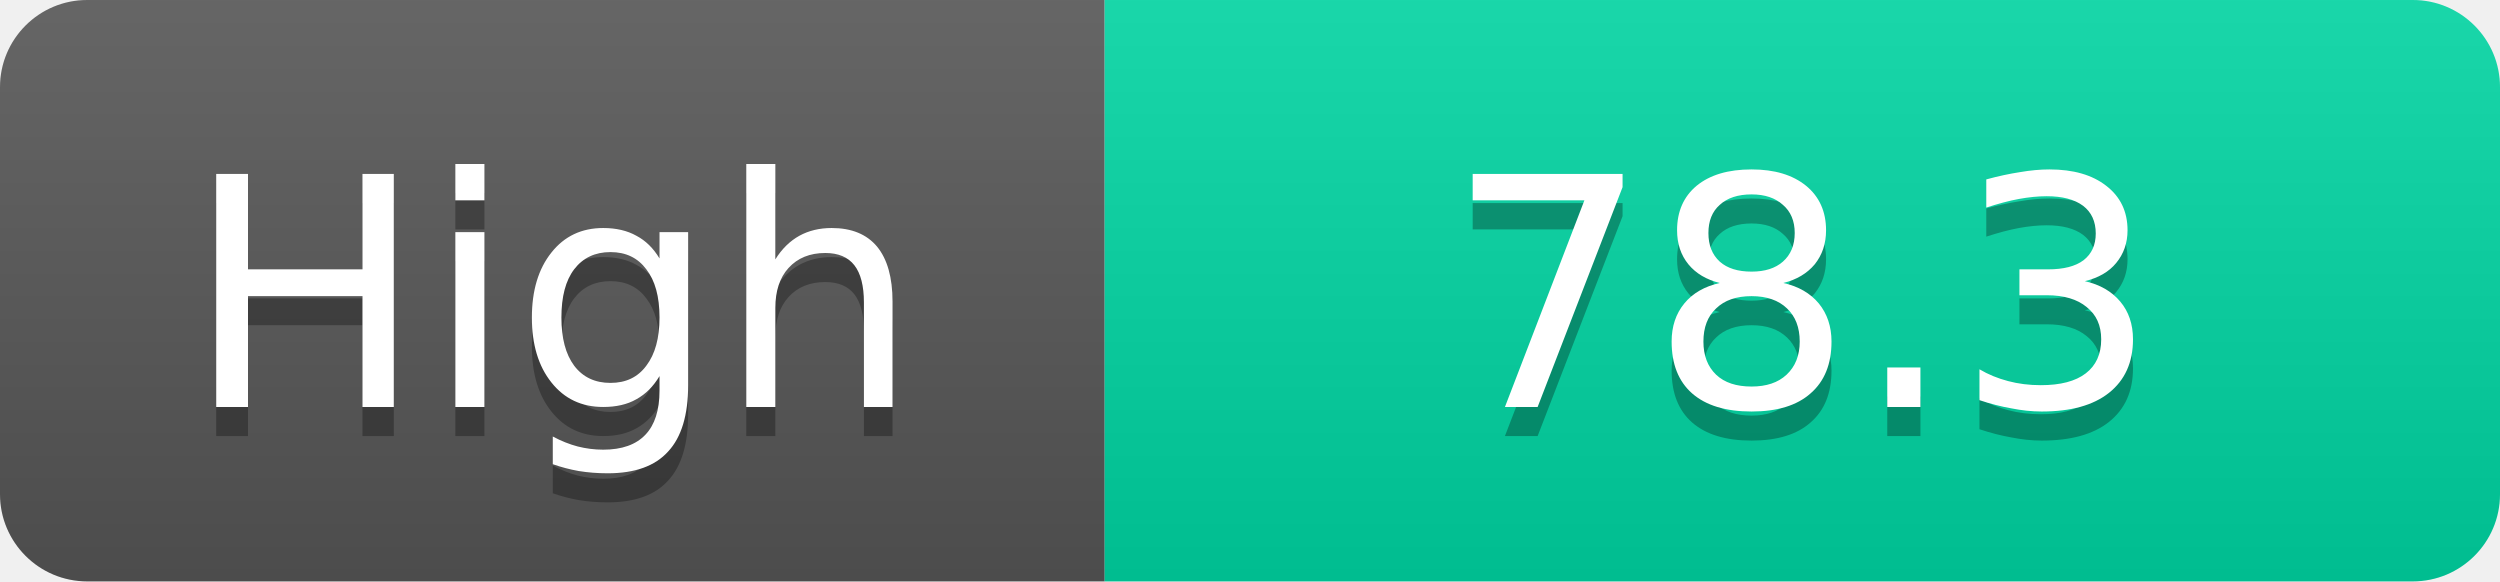
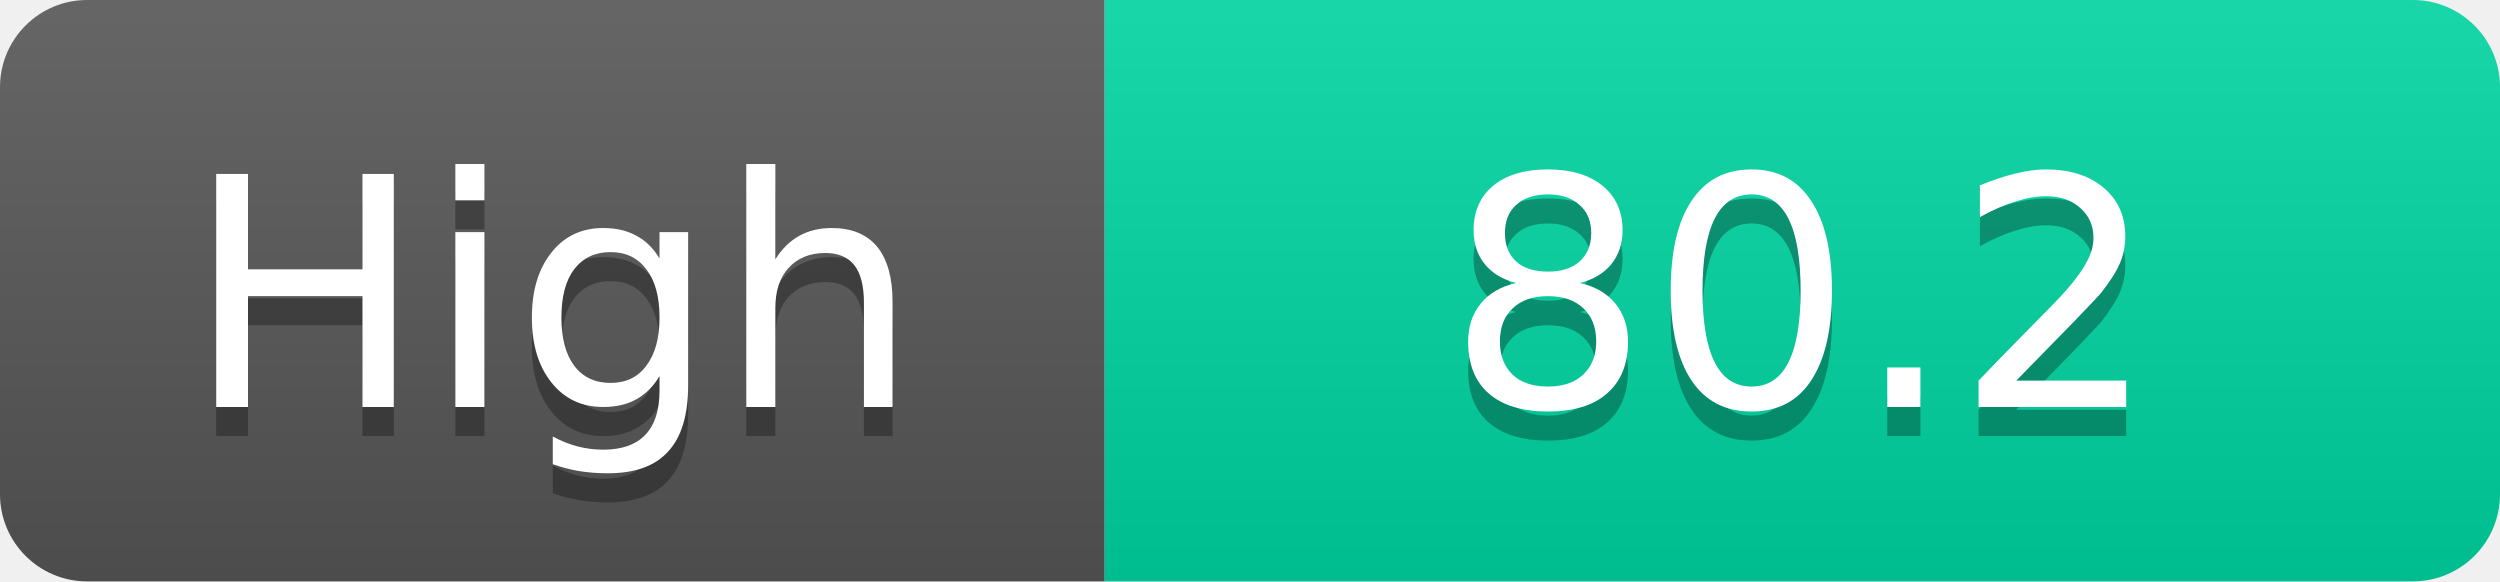
<svg xmlns="http://www.w3.org/2000/svg" width="86" height="20">
  <linearGradient id="s" x2="0" y2="100%">
    <stop offset="0" stop-color="#fff" stop-opacity=".1" />
    <stop offset="1" stop-opacity=".1" />
  </linearGradient>
  <clipPath id="r">
    <rect width="86" height="20" rx="3" fill="#fff" />
  </clipPath>
  <g clip-path="url(#r)">
    <rect width="38" height="20" fill="#555" />
    <rect x="38" width="48" height="20" fill="#00d2a0" />
    <rect width="86" height="20" fill="url(#s)" />
  </g>
  <g fill="#fff" text-anchor="middle" font-family="Verdana,Geneva,DejaVu Sans,sans-serif" text-rendering="geometricPrecision" font-size="11">
    <text x="19.0" y="15" fill="#010101" fill-opacity=".3">High</text>
    <text x="19.0" y="14">High</text>
-     <text x="62.0" y="15" fill="#010101" fill-opacity=".3">78.3</text>
-     <text x="62.0" y="14">78.3</text>
+     <text x="62.0" y="15" fill="#010101" fill-opacity=".3">80.2</text>
+     <text x="62.0" y="14">80.2</text>
  </g>
</svg>
